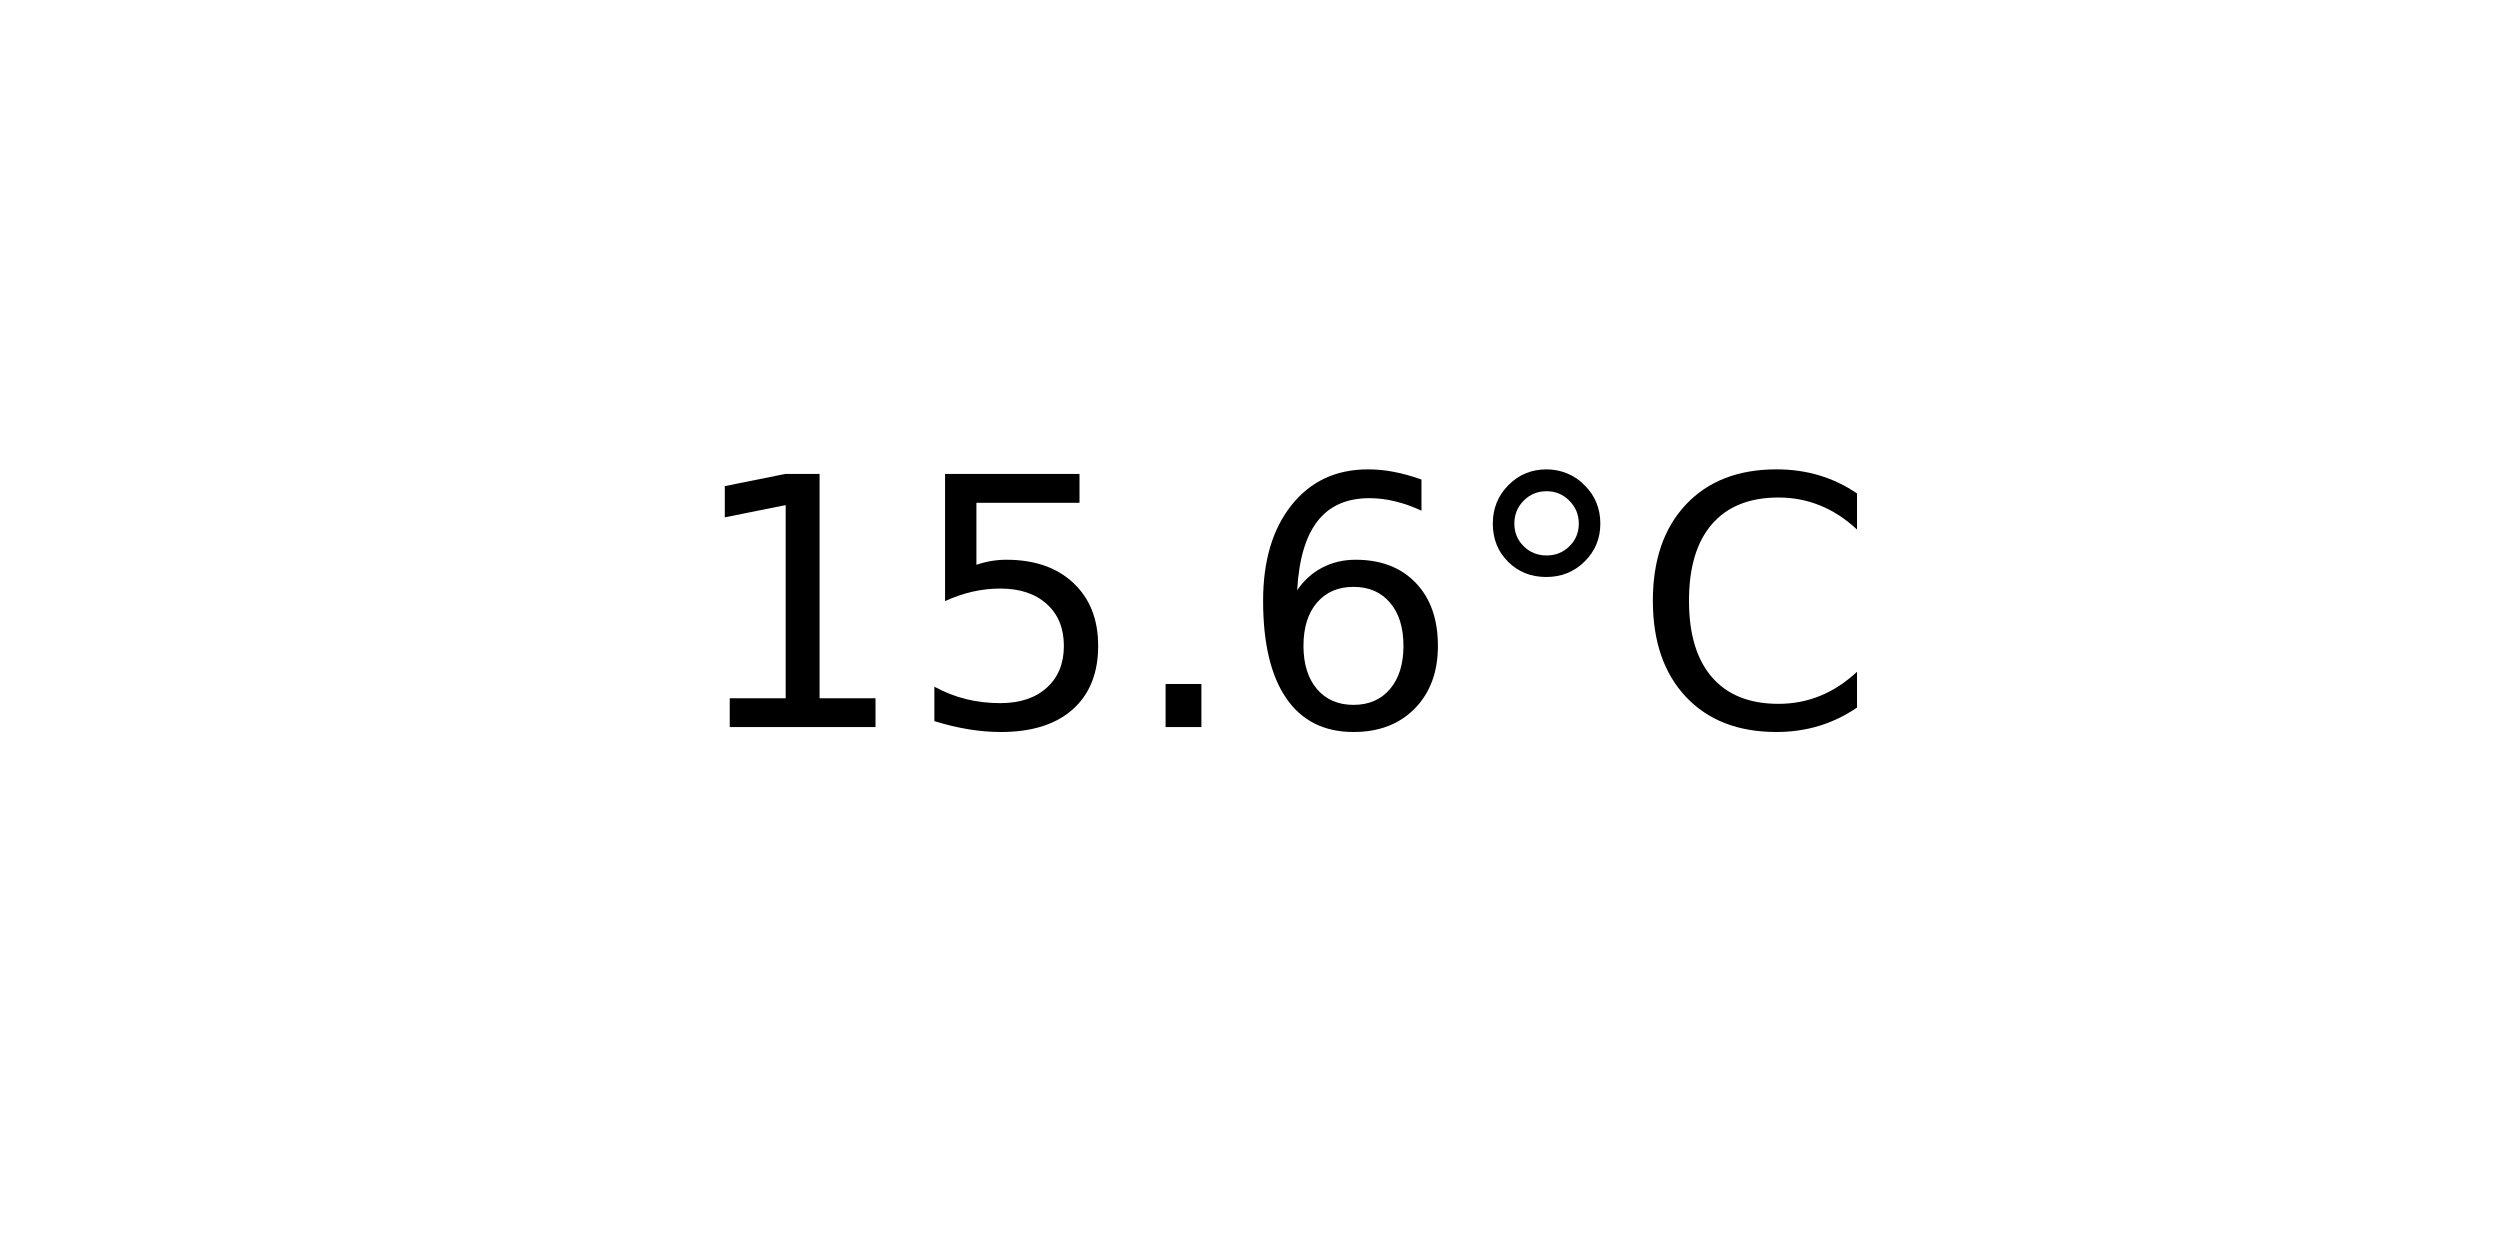
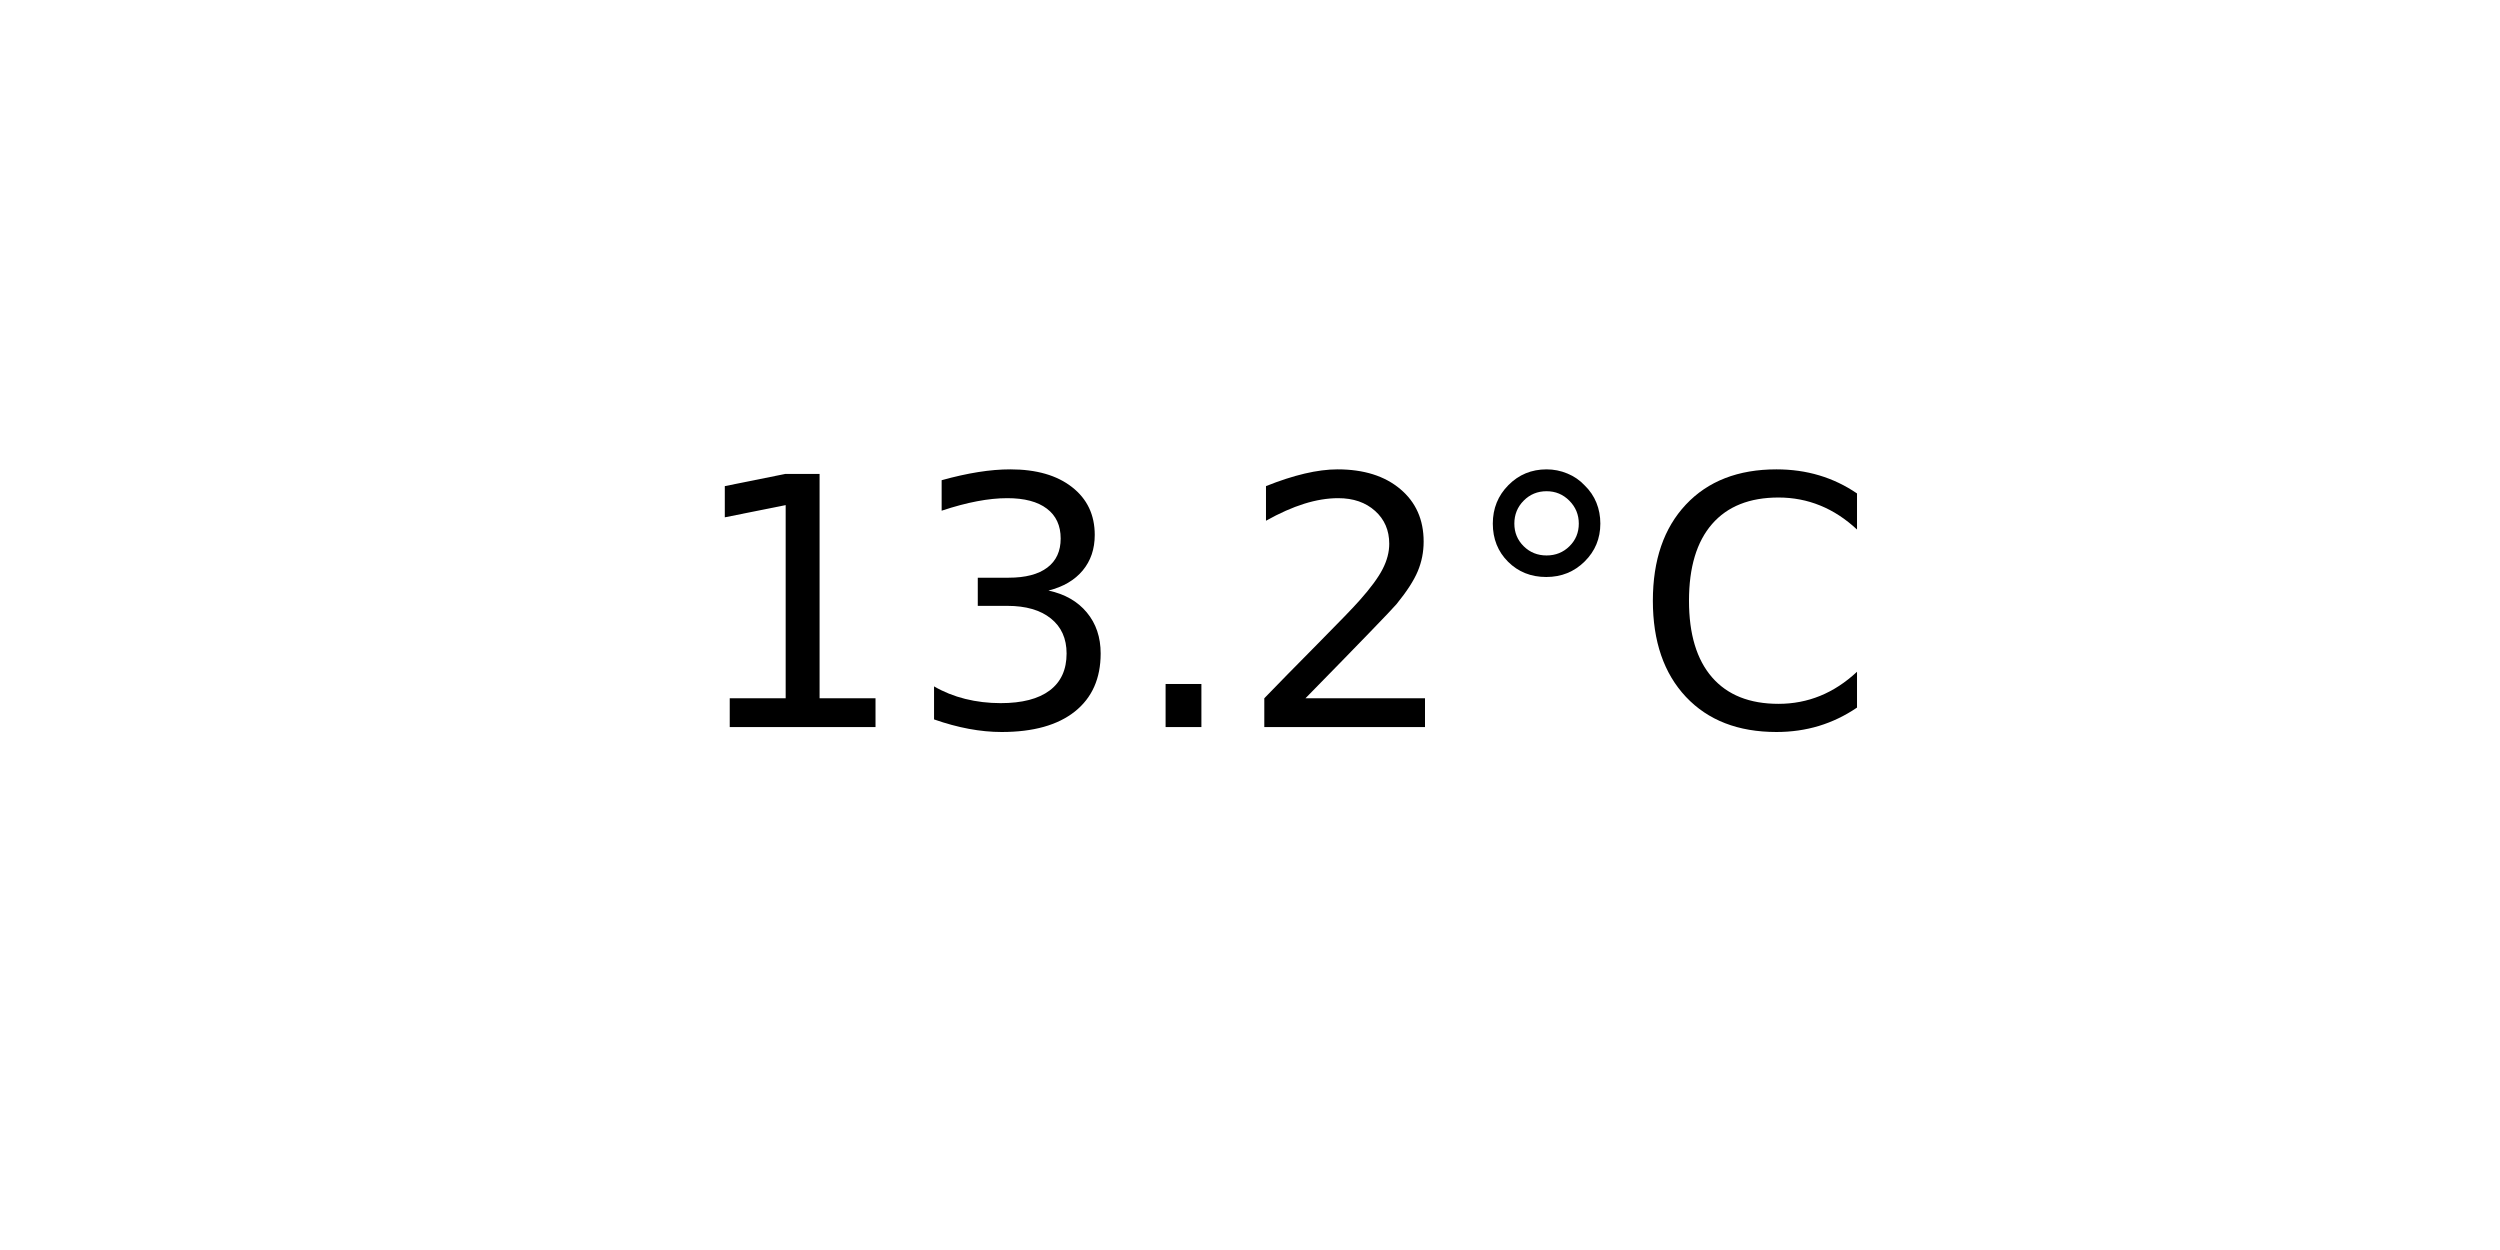
<svg xmlns="http://www.w3.org/2000/svg" xmlns:xlink="http://www.w3.org/1999/xlink" width="72pt" height="36pt" viewBox="0 0 72 36" version="1.1">
  <defs>
    <style type="text/css">*{stroke-linejoin: round; stroke-linecap: butt}</style>
  </defs>
  <g id="figure_1">
    <g id="axes_1">
      <g id="text_1">
        <g transform="translate(19.77578 20.93937) scale(0.1 -0.1)">
          <defs>
            <path id="DejaVuSans-31" d="M 794 531  L 1825 531  L 1825 4091  L 703 3866  L 703 4441  L 1819 4666  L 2450 4666  L 2450 531  L 3481 531  L 3481 0  L 794 0  L 794 531  z " transform="scale(0.015625)" />
-             <path id="DejaVuSans-35" d="M 691 4666  L 3169 4666  L 3169 4134  L 1269 4134  L 1269 2991  Q 1406 3038 1543 3061  Q 1681 3084 1819 3084  Q 2600 3084 3056 2656  Q 3513 2228 3513 1497  Q 3513 744 3044 326  Q 2575 -91 1722 -91  Q 1428 -91 1123 -41  Q 819 9 494 109  L 494 744  Q 775 591 1075 516  Q 1375 441 1709 441  Q 2250 441 2565 725  Q 2881 1009 2881 1497  Q 2881 1984 2565 2268  Q 2250 2553 1709 2553  Q 1456 2553 1204 2497  Q 953 2441 691 2322  L 691 4666  z " transform="scale(0.015625)" />
+             <path id="DejaVuSans-33" d="M 2597 2516  Q 3050 2419 3304 2112  Q 3559 1806 3559 1356  Q 3559 666 3084 287  Q 2609 -91 1734 -91  Q 1441 -91 1130 -33  Q 819 25 488 141  L 488 750  Q 750 597 1062 519  Q 1375 441 1716 441  Q 2309 441 2620 675  Q 2931 909 2931 1356  Q 2931 1769 2642 2001  Q 2353 2234 1838 2234  L 1294 2234  L 1294 2753  L 1863 2753  Q 2328 2753 2575 2939  Q 2822 3125 2822 3475  Q 2822 3834 2567 4026  Q 2313 4219 1838 4219  Q 1578 4219 1281 4162  Q 984 4106 628 3988  L 628 4550  Q 988 4650 1302 4700  Q 1616 4750 1894 4750  Q 2613 4750 3031 4423  Q 3450 4097 3450 3541  Q 3450 3153 3228 2886  Q 3006 2619 2597 2516  z " transform="scale(0.015625)" />
            <path id="DejaVuSans-2e" d="M 684 794  L 1344 794  L 1344 0  L 684 0  L 684 794  z " transform="scale(0.015625)" />
-             <path id="DejaVuSans-36" d="M 2113 2584  Q 1688 2584 1439 2293  Q 1191 2003 1191 1497  Q 1191 994 1439 701  Q 1688 409 2113 409  Q 2538 409 2786 701  Q 3034 994 3034 1497  Q 3034 2003 2786 2293  Q 2538 2584 2113 2584  z M 3366 4563  L 3366 3988  Q 3128 4100 2886 4159  Q 2644 4219 2406 4219  Q 1781 4219 1451 3797  Q 1122 3375 1075 2522  Q 1259 2794 1537 2939  Q 1816 3084 2150 3084  Q 2853 3084 3261 2657  Q 3669 2231 3669 1497  Q 3669 778 3244 343  Q 2819 -91 2113 -91  Q 1303 -91 875 529  Q 447 1150 447 2328  Q 447 3434 972 4092  Q 1497 4750 2381 4750  Q 2619 4750 2861 4703  Q 3103 4656 3366 4563  z " transform="scale(0.015625)" />
+             <path id="DejaVuSans-32" d="M 1228 531  L 3431 531  L 3431 0  L 469 0  L 469 531  Q 828 903 1448 1529  Q 2069 2156 2228 2338  Q 2531 2678 2651 2914  Q 2772 3150 2772 3378  Q 2772 3750 2511 3984  Q 2250 4219 1831 4219  Q 1534 4219 1204 4116  Q 875 4013 500 3803  L 500 4441  Q 881 4594 1212 4672  Q 1544 4750 1819 4750  Q 2544 4750 2975 4387  Q 3406 4025 3406 3419  Q 3406 3131 3298 2873  Q 3191 2616 2906 2266  Q 2828 2175 2409 1742  Q 1991 1309 1228 531  z " transform="scale(0.015625)" />
            <path id="DejaVuSans-b0" d="M 1600 4347  Q 1350 4347 1178 4173  Q 1006 4000 1006 3750  Q 1006 3503 1178 3333  Q 1350 3163 1600 3163  Q 1850 3163 2022 3333  Q 2194 3503 2194 3750  Q 2194 3997 2020 4172  Q 1847 4347 1600 4347  z M 1600 4750  Q 1800 4750 1984 4673  Q 2169 4597 2303 4453  Q 2447 4313 2519 4134  Q 2591 3956 2591 3750  Q 2591 3338 2302 3052  Q 2013 2766 1594 2766  Q 1172 2766 890 3047  Q 609 3328 609 3750  Q 609 4169 896 4459  Q 1184 4750 1600 4750  z " transform="scale(0.015625)" />
            <path id="DejaVuSans-43" d="M 4122 4306  L 4122 3641  Q 3803 3938 3442 4084  Q 3081 4231 2675 4231  Q 1875 4231 1450 3742  Q 1025 3253 1025 2328  Q 1025 1406 1450 917  Q 1875 428 2675 428  Q 3081 428 3442 575  Q 3803 722 4122 1019  L 4122 359  Q 3791 134 3420 21  Q 3050 -91 2638 -91  Q 1578 -91 968 557  Q 359 1206 359 2328  Q 359 3453 968 4101  Q 1578 4750 2638 4750  Q 3056 4750 3426 4639  Q 3797 4528 4122 4306  z " transform="scale(0.015625)" />
          </defs>
          <use xlink:href="#DejaVuSans-31" />
-           <use xlink:href="#DejaVuSans-35" x="63.623" />
+           <use xlink:href="#DejaVuSans-33" x="63.623" />
          <use xlink:href="#DejaVuSans-2e" x="127.246" />
-           <use xlink:href="#DejaVuSans-36" x="159.033" />
+           <use xlink:href="#DejaVuSans-32" x="159.033" />
          <use xlink:href="#DejaVuSans-b0" x="222.656" />
          <use xlink:href="#DejaVuSans-43" x="272.656" />
        </g>
      </g>
    </g>
  </g>
</svg>
